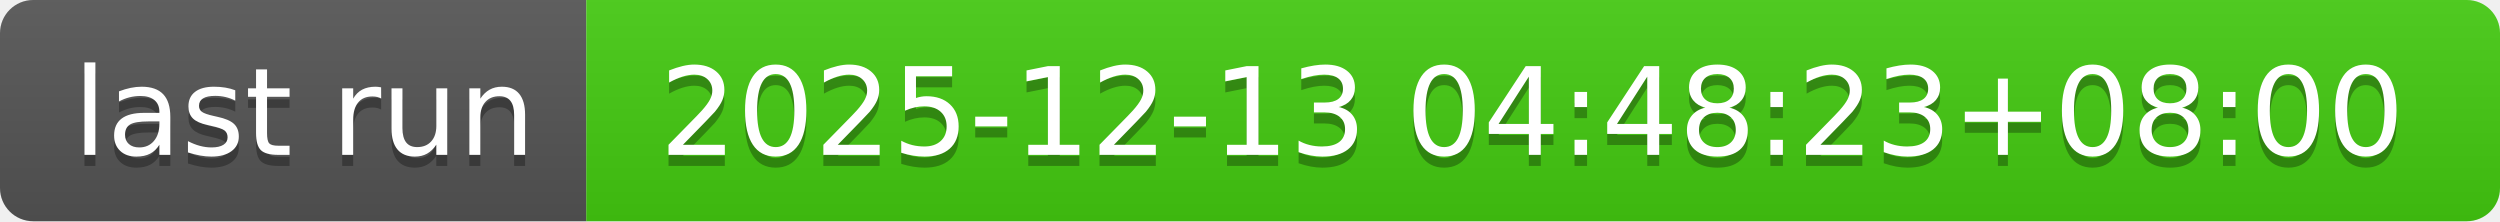
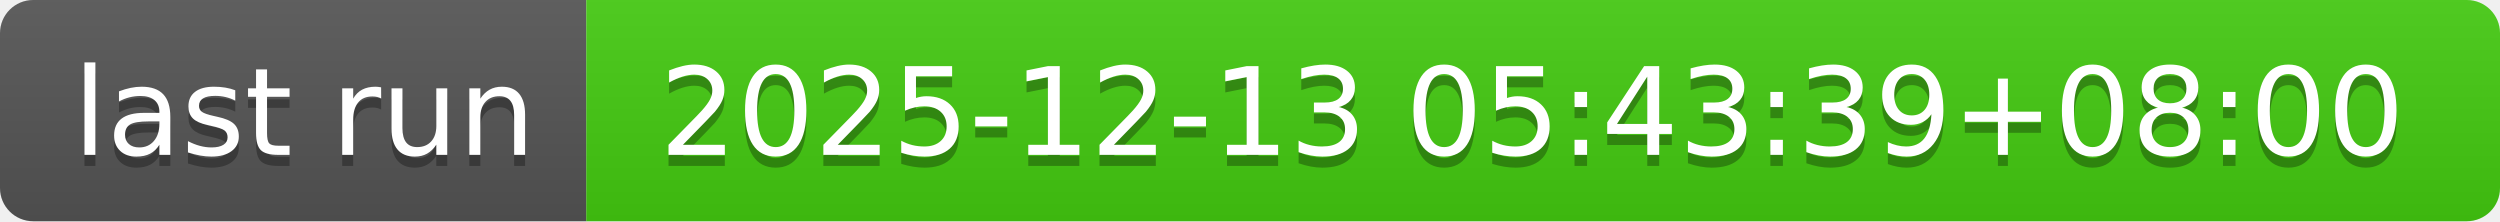
- <svg xmlns="http://www.w3.org/2000/svg" width="226" height="20" role="img" aria-label="last run: 2025-12-13 04:48:23+08:00">
+ <svg xmlns="http://www.w3.org/2000/svg" width="226" height="20" role="img" aria-label="last run: 2025-12-13 05:43:39+08:00">
  <linearGradient id="s" x2="0" y2="100%">
    <stop offset="0" stop-color="#bbb" stop-opacity=".1" />
    <stop offset="1" stop-opacity=".1" />
  </linearGradient>
  <clipPath id="r">
    <rect width="226" height="20" rx="3" fill="#fff" />
  </clipPath>
  <g clip-path="url(#r)">
    <rect width="53" height="20" fill="#555" />
    <rect x="53" width="173" height="20" fill="#4c1" />
    <rect width="226" height="20" fill="url(#s)" />
  </g>
  <g fill="#fff" text-anchor="middle" font-family="Verdana,Geneva,DejaVu Sans,sans-serif" text-rendering="geometricPrecision" font-size="110">
    <text aria-hidden="true" x="275" y="150" fill="#010101" fill-opacity=".3" transform="scale(.1)" textLength="430">last run</text>
    <text x="275" y="140" transform="scale(.1)" fill="#fff" textLength="430">last run</text>
-     <text aria-hidden="true" x="1385" y="150" fill="#010101" fill-opacity=".3" transform="scale(.1)" textLength="1630">2025-12-13 04:48:23+08:00</text>
-     <text x="1385" y="140" transform="scale(.1)" fill="#fff" textLength="1630">2025-12-13 04:48:23+08:00</text>
+     <text aria-hidden="true" x="1385" y="150" fill="#010101" fill-opacity=".3" transform="scale(.1)" textLength="1630">2025-12-13 05:43:39+08:00</text>
+     <text x="1385" y="140" transform="scale(.1)" fill="#fff" textLength="1630">2025-12-13 05:43:39+08:00</text>
  </g>
</svg>
